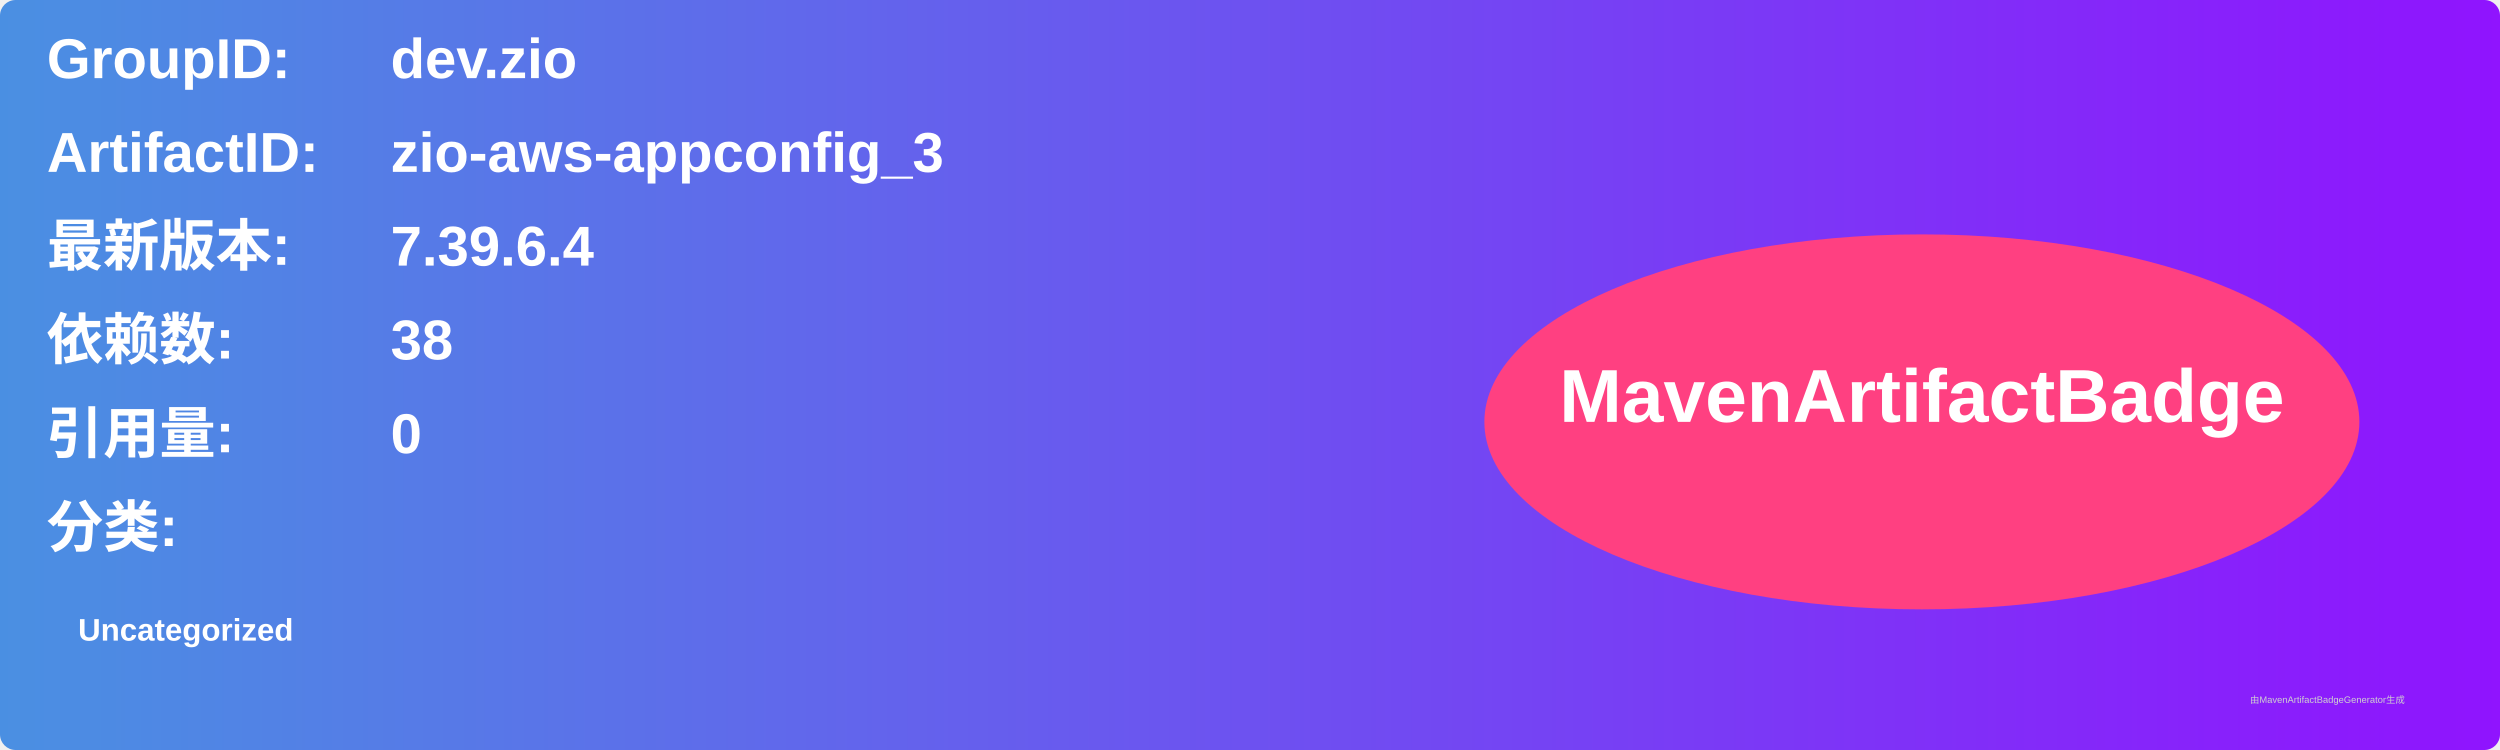
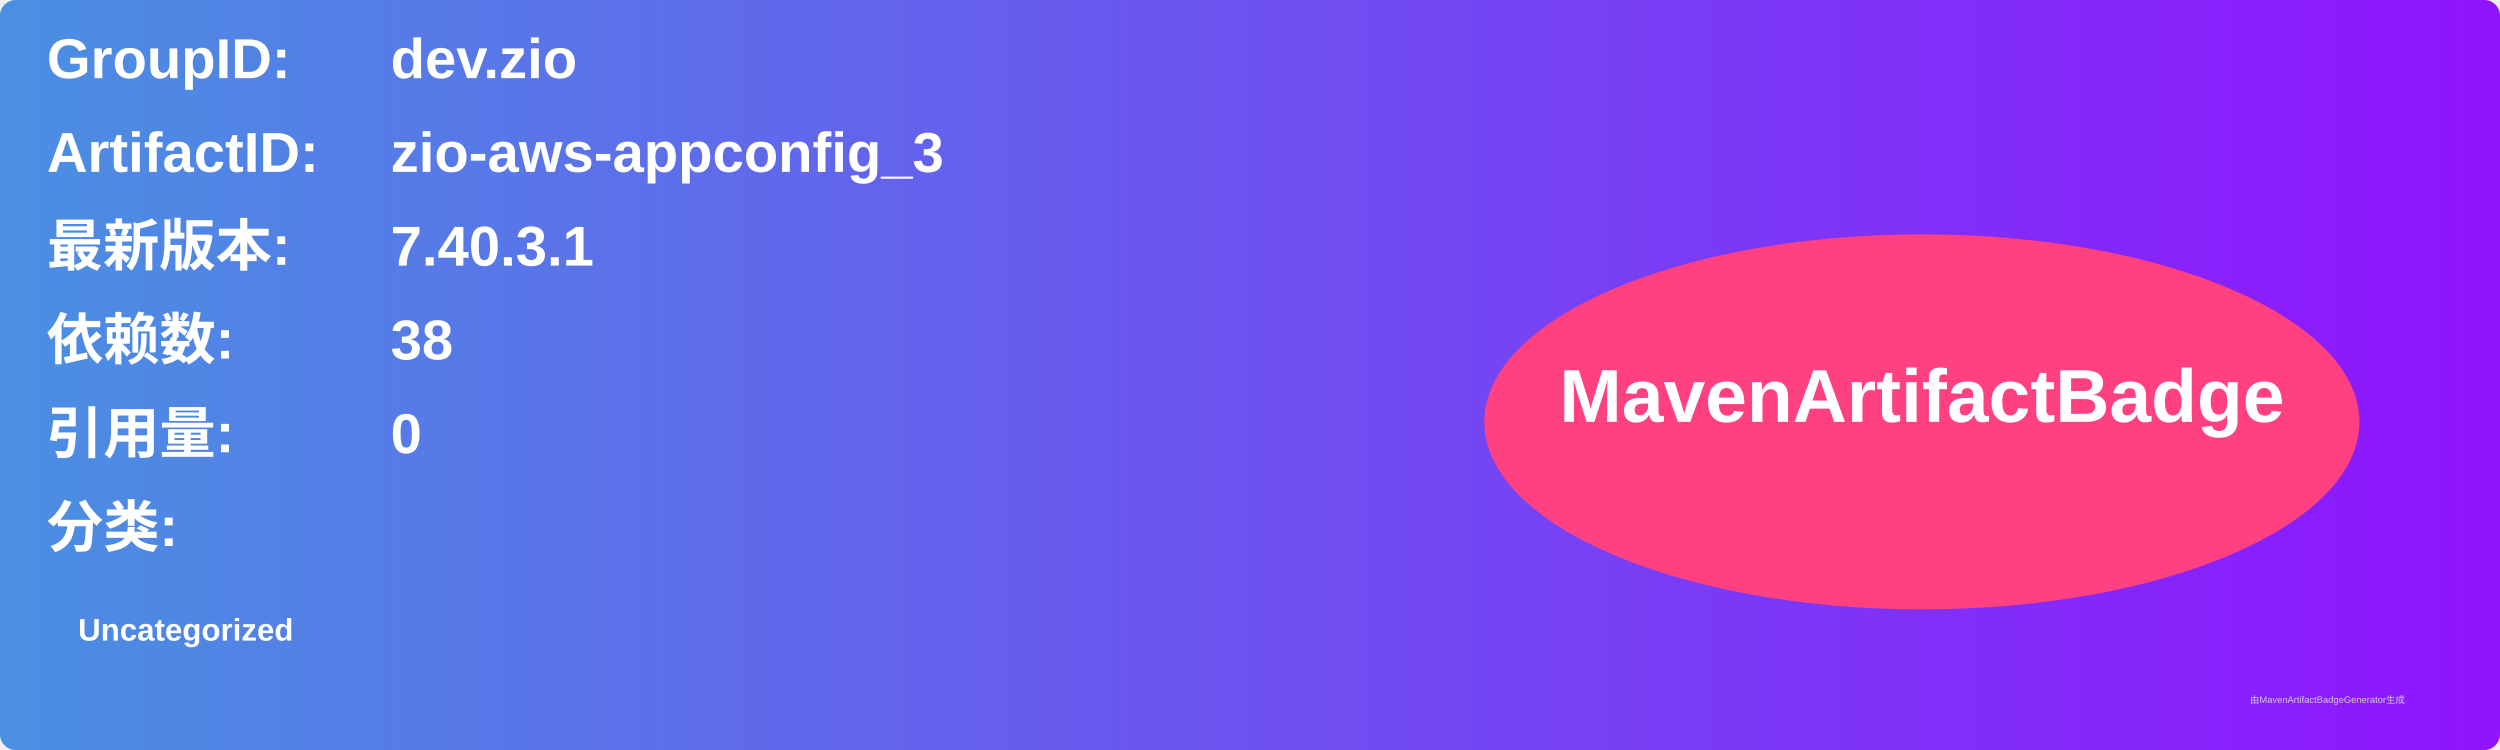
<svg xmlns="http://www.w3.org/2000/svg" width="800" height="240" viewBox="0 0 800 240">
  <linearGradient id="grad" x1="0%" y1="0%" x2="100%" y2="0%">
    <stop offset="0%" stop-color="#4a90e2" />
    <stop offset="100%" stop-color="#9013fe" />
  </linearGradient>
  <rect width="100%" height="100%" rx="5" ry="5" fill="url(#grad)" />
  <g transform="translate(15, 15)">
    <text x="0" y="10" font-family="Arial" font-size="18" fill="white" font-weight="bold" width="260">GroupID:</text>
    <text x="110" y="10" font-family="Arial" font-size="18" fill="white" font-weight="bold" width="460">dev.zio</text>
    <text x="0" y="40" font-family="Arial" font-size="18" fill="white" font-weight="bold" width="260">ArtifactID:</text>
    <text x="110" y="40" font-family="Arial" font-size="18" fill="white" font-weight="bold" width="460">zio-aws-appconfig_3</text>
    <text x="0" y="70" font-family="Arial" font-size="18" fill="white" font-weight="bold">最新版本:</text>
    <text x="110" y="70" font-family="Arial" font-size="18" fill="white" font-weight="bold">
-       <tspan font-weight="bold">7.39.6.4</tspan>
+       <tspan font-weight="bold">7.40.3.1</tspan>
    </text>
    <text x="0" y="100" font-family="Arial" font-size="18" fill="white" font-weight="bold">依赖数: </text>
    <text x="110" y="100" font-family="Arial" font-size="18" fill="white">
      <tspan font-weight="bold">38</tspan>
    </text>
    <text x="0" y="130" font-family="Arial" font-size="18" fill="white" font-weight="bold">引用量: </text>
    <text x="110" y="130" font-family="Arial" font-size="18" fill="white">
      <tspan font-weight="bold">0</tspan>
    </text>
    <text x="0" y="160" font-family="Arial" font-size="18" fill="white" font-weight="bold">分类:</text>
    <text x="10" y="190" font-family="Arial" font-size="10" fill="white">
      <tspan font-weight="bold">Uncategorized</tspan>
    </text>
    <ellipse cx="600" cy="120" rx="140" ry="60" fill="#ff4081" />
    <text x="600" y="120" text-anchor="middle" font-family="Arial" font-size="24" fill="white" font-weight="bold">MavenArtifactBadge</text>
  </g>
  <text x="720" y="225" font-family="Arial" font-size="3" fill="#d0d0d0">由MavenArtifactBadgeGenerator生成</text>
</svg>
